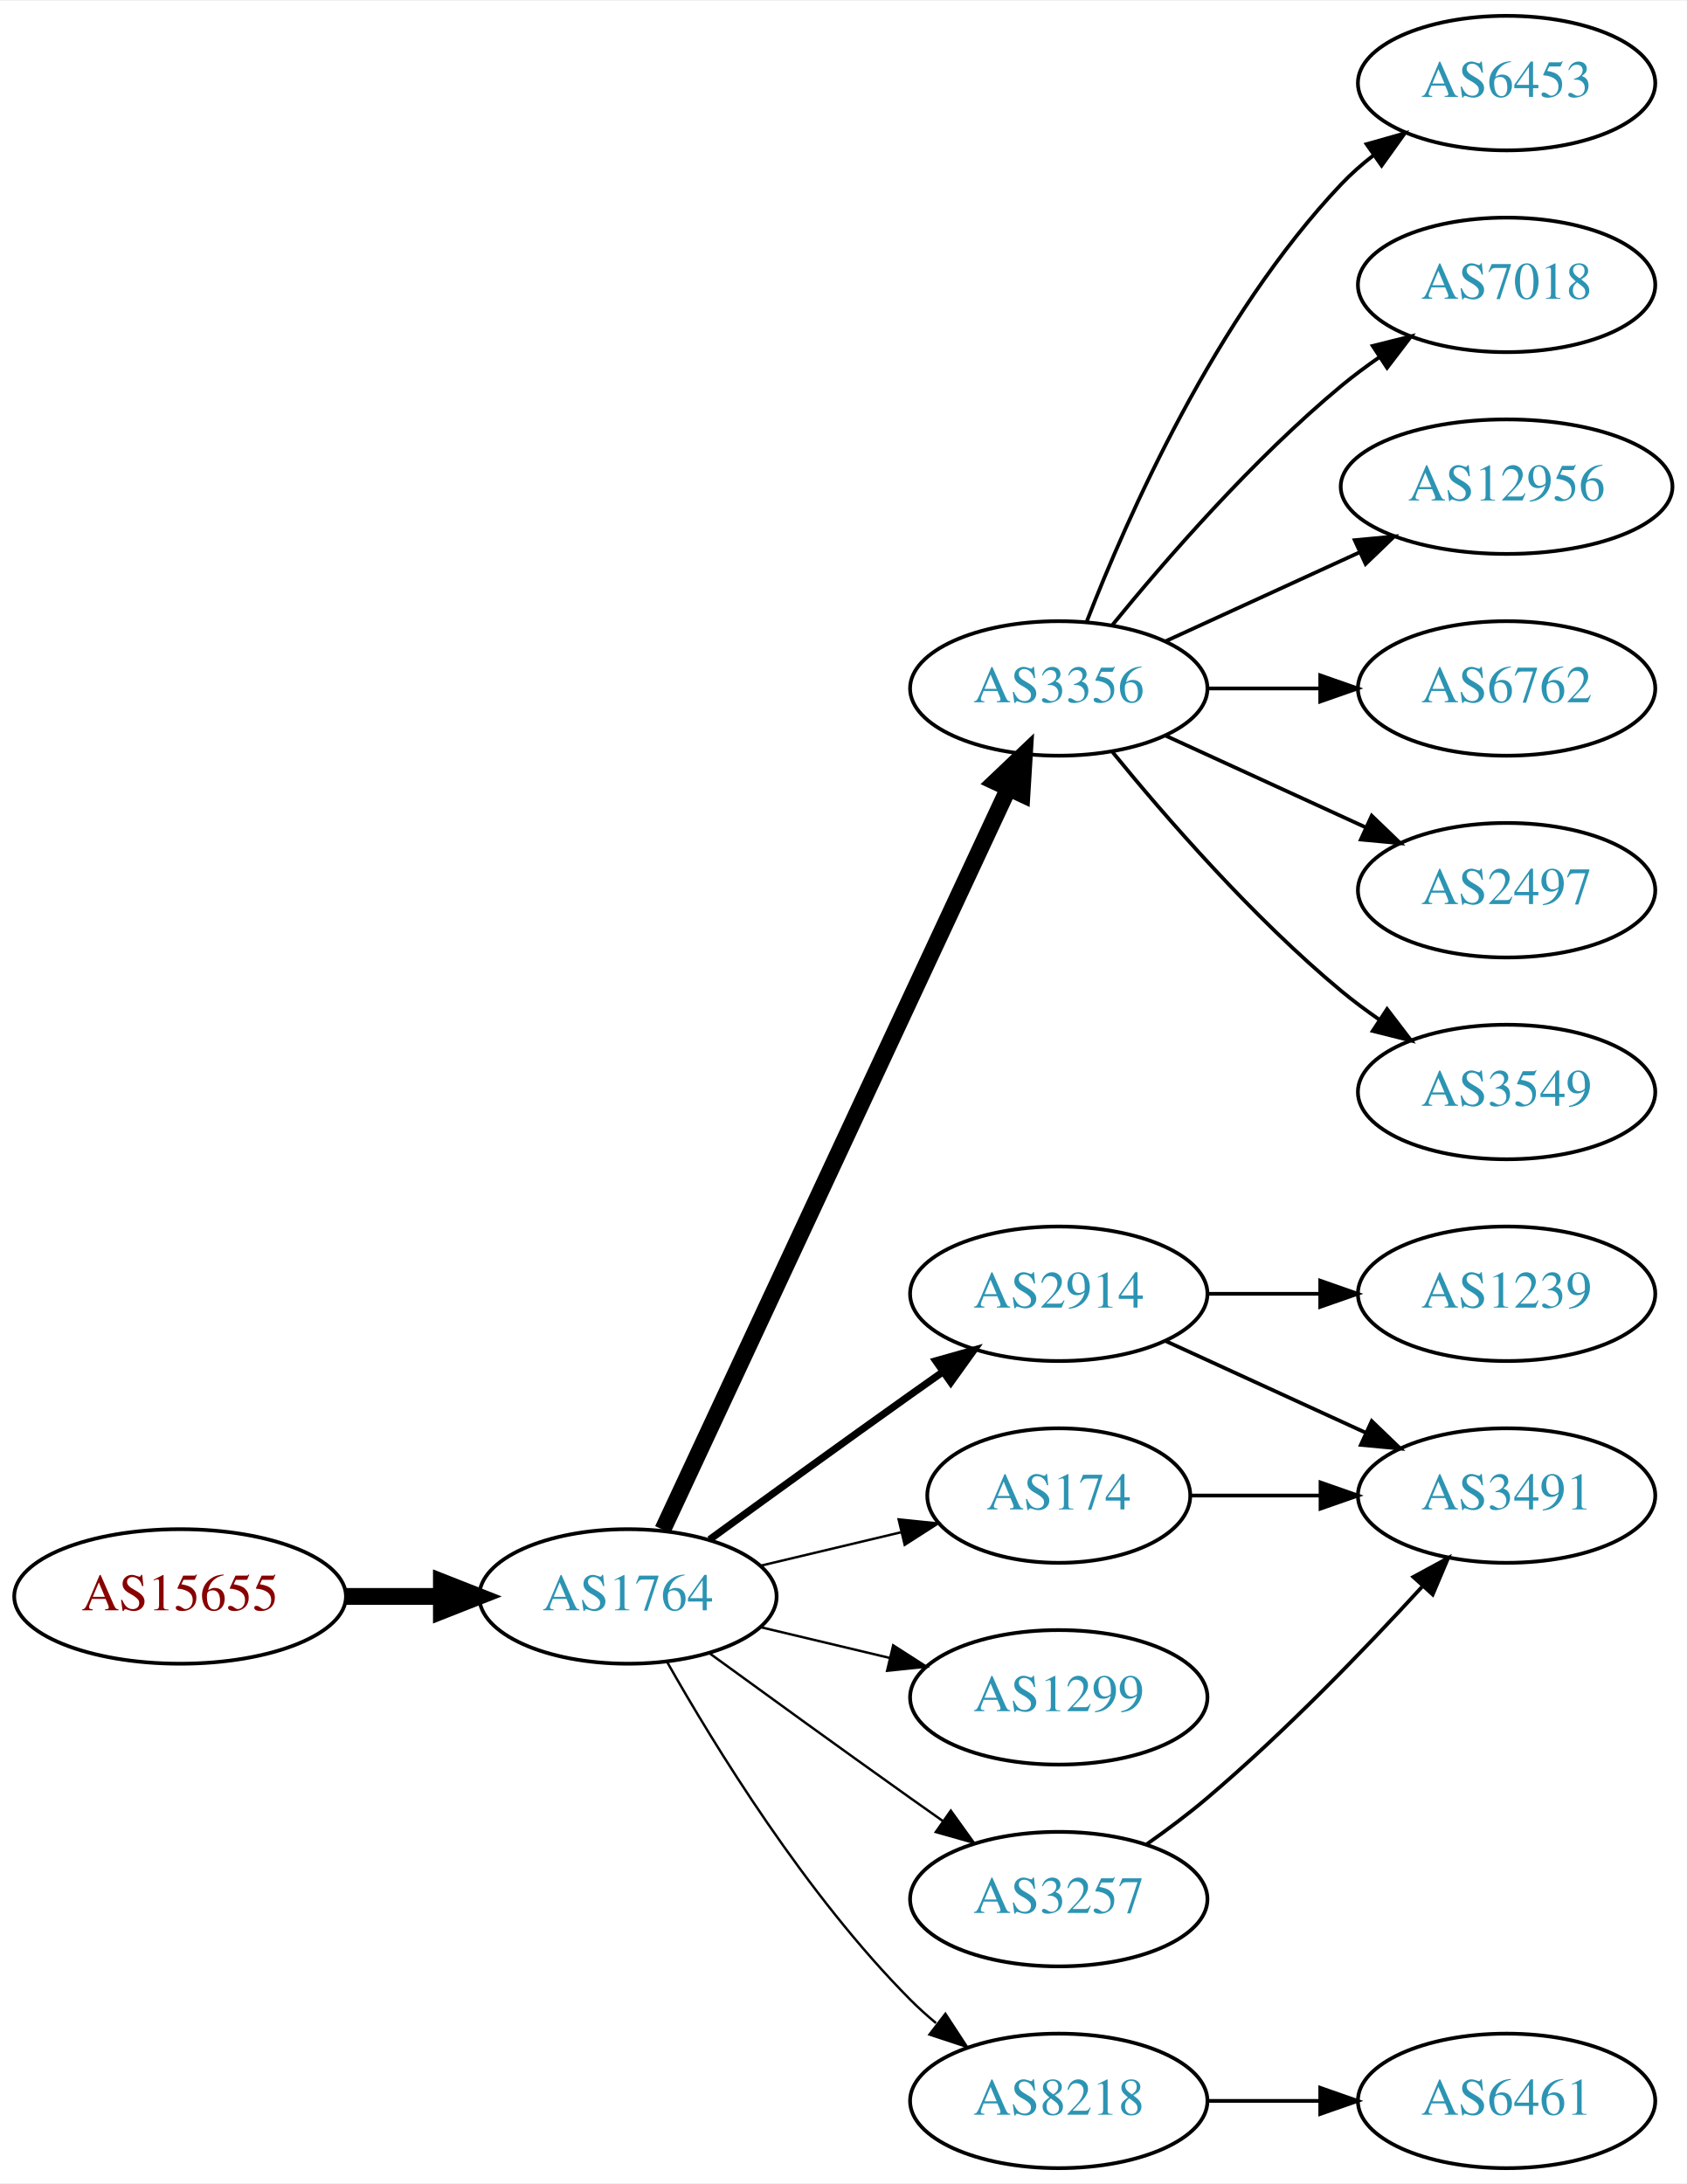
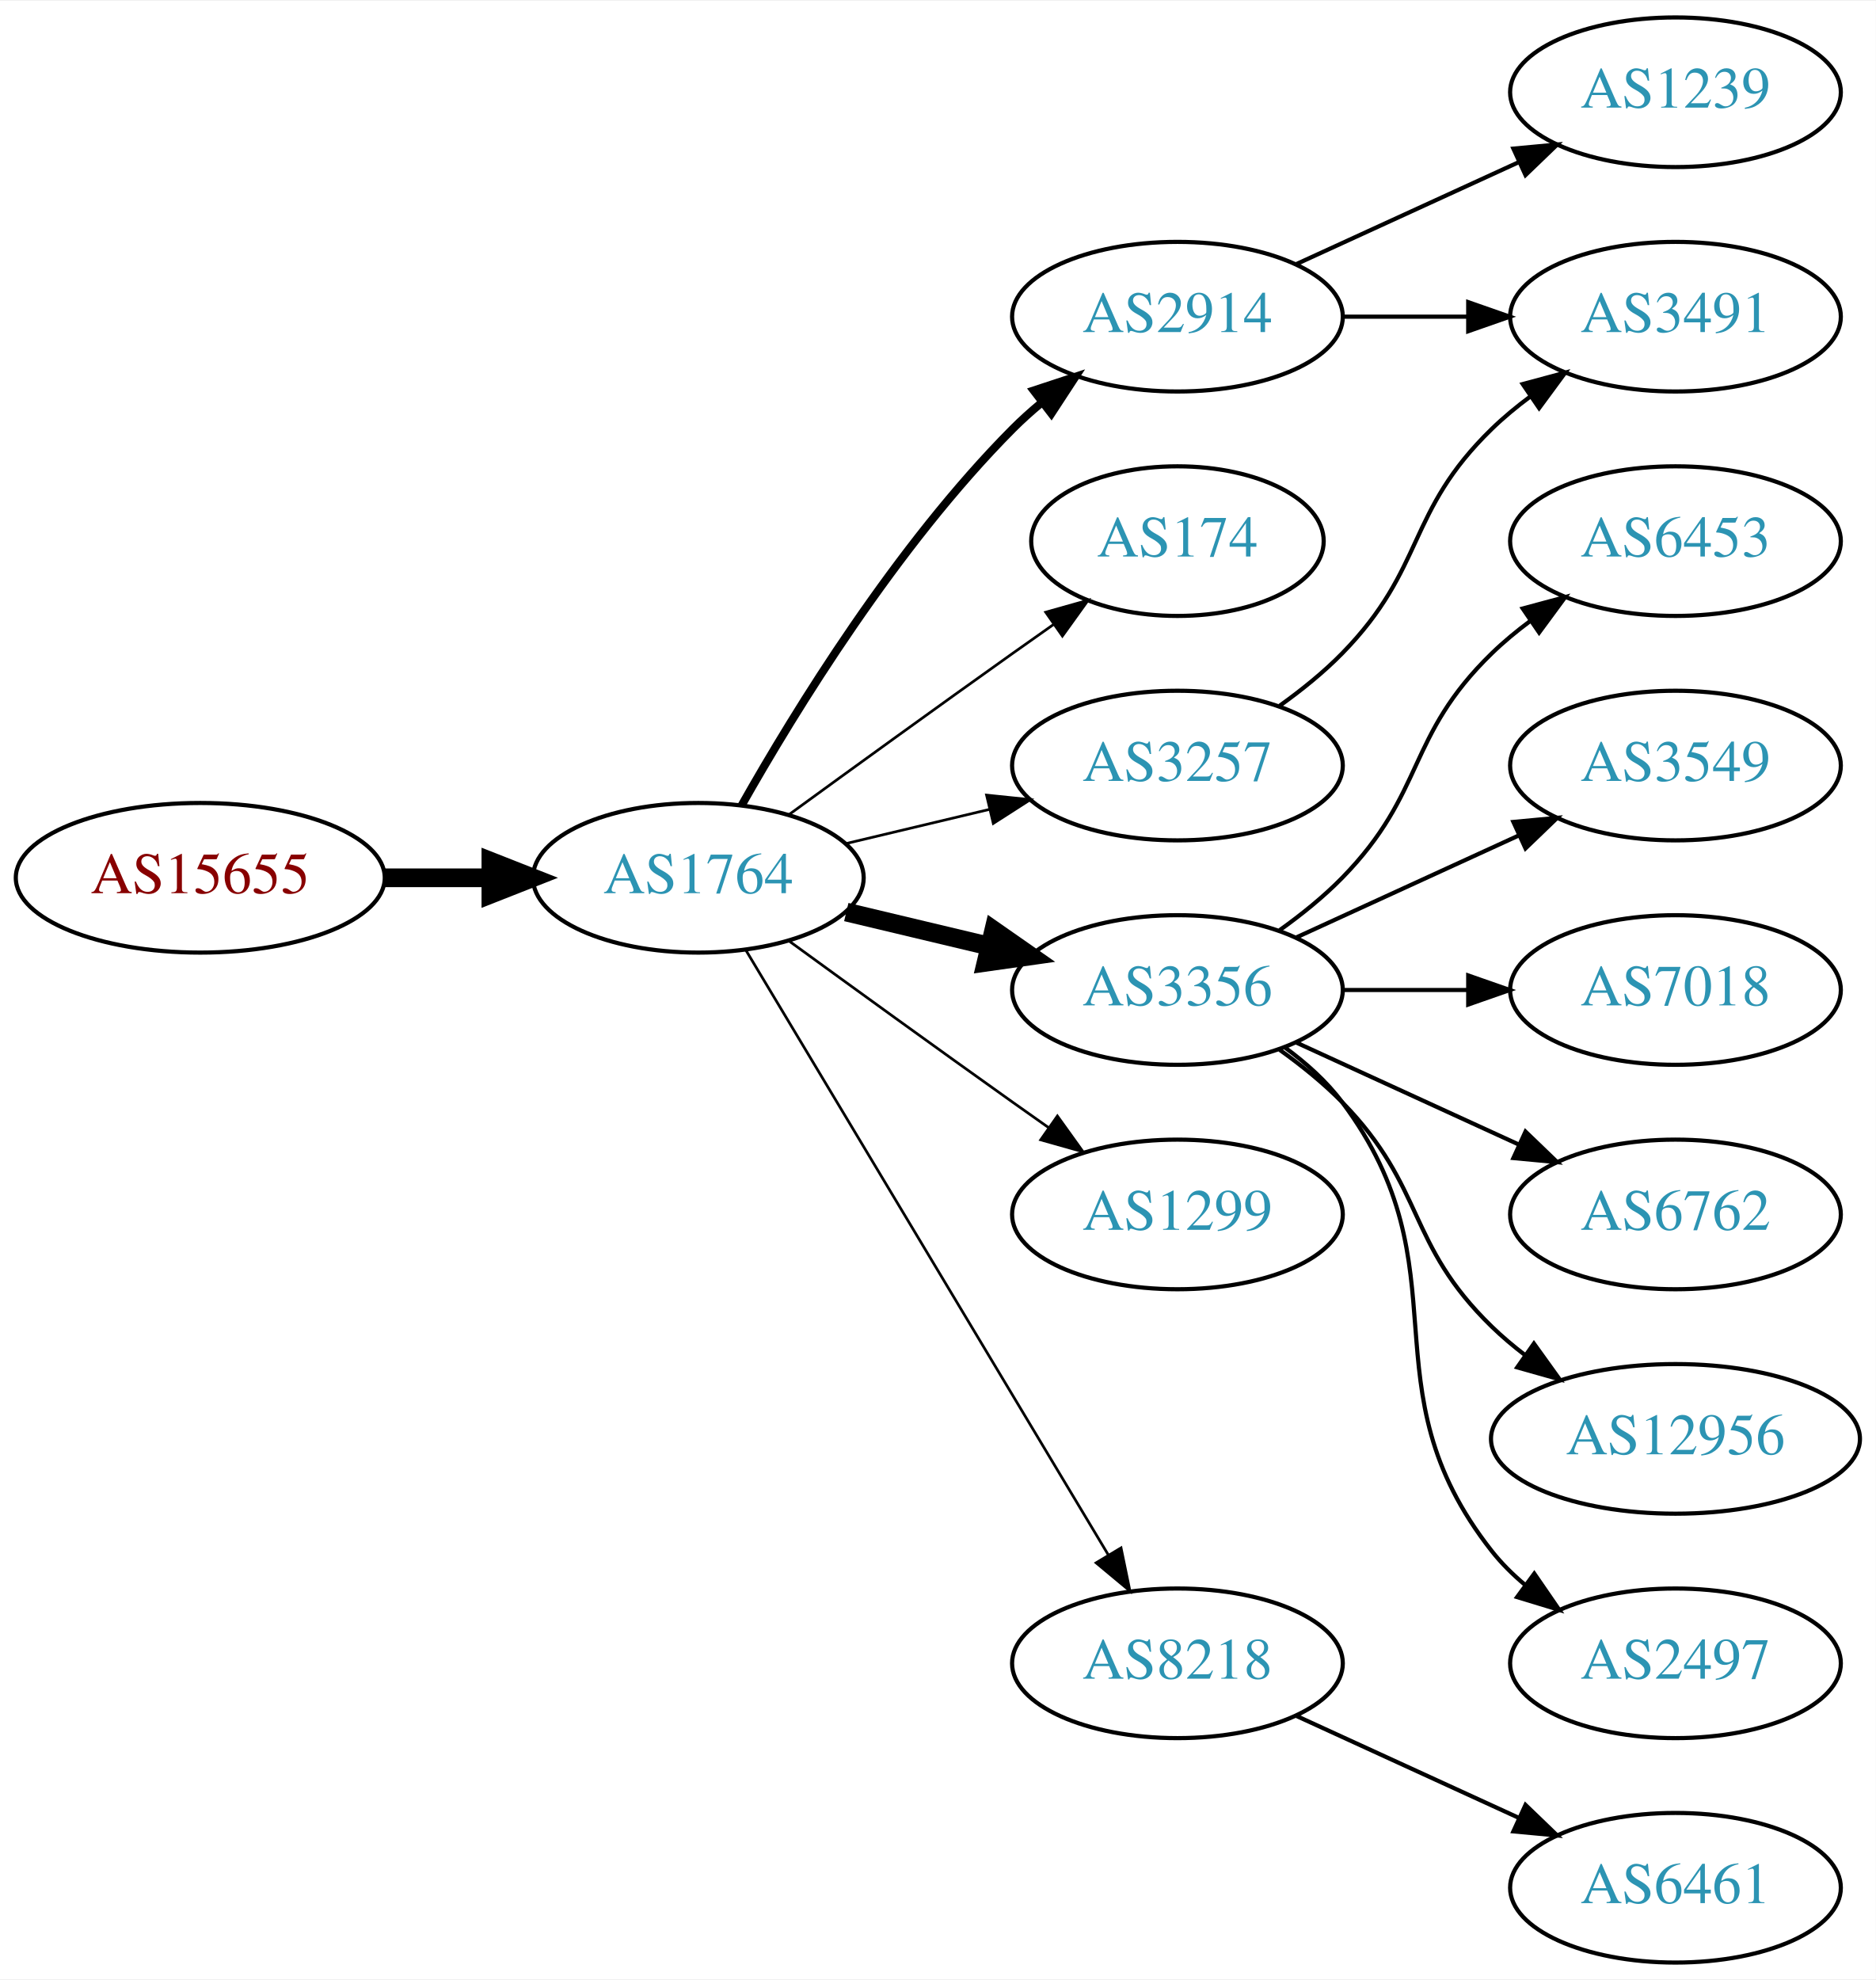
- <svg xmlns="http://www.w3.org/2000/svg" xmlns:xlink="http://www.w3.org/1999/xlink" width="451pt" height="584pt" viewBox="0.00 0.00 451.37 584.00">
-   <g id="graph0" class="graph" transform="scale(1 1) rotate(0) translate(4 580)">
-     <polygon fill="white" stroke="none" points="-4,4 -4,-580 447.37,-580 447.37,4 -4,4" />
+ <svg xmlns="http://www.w3.org/2000/svg" xmlns:xlink="http://www.w3.org/1999/xlink" width="451pt" height="476pt" viewBox="0.00 0.00 451.37 476.00">
+   <g id="graph0" class="graph" transform="scale(1 1) rotate(0) translate(4 472)">
+     <polygon fill="white" stroke="none" points="-4,4 -4,-472 447.37,-472 447.37,4 -4,4" />
    <g id="node1" class="node">
      <g id="a_node1">
        <a xlink:href="/asn/15655" xlink:title="AS15655 ~ MANZ Solutions GmbH [AT]">
-           <ellipse fill="#ffffff" stroke="black" cx="44.196" cy="-153" rx="44.393" ry="18" />
-           <text text-anchor="middle" x="44.196" y="-149.3" font-family="Times,serif" font-size="14.00" fill="#880000">AS15655</text>
+           <ellipse fill="#ffffff" stroke="black" cx="44.196" cy="-261" rx="44.393" ry="18" />
+           <text text-anchor="middle" x="44.196" y="-257.3" font-family="Times,serif" font-size="14.00" fill="#880000">AS15655</text>
        </a>
      </g>
    </g>
    <g id="node2" class="node">
      <g id="a_node2">
        <a xlink:href="/asn/1764" xlink:title="AS1764 ~ NEXTLAYER-AS [AT]">
-           <ellipse fill="#ffffff" stroke="black" cx="164.039" cy="-153" rx="39.794" ry="18" />
-           <text text-anchor="middle" x="164.039" y="-149.3" font-family="Times,serif" font-size="14.00" fill="#2c94b3">AS1764</text>
+           <ellipse fill="#ffffff" stroke="black" cx="164.039" cy="-261" rx="39.794" ry="18" />
+           <text text-anchor="middle" x="164.039" y="-257.3" font-family="Times,serif" font-size="14.00" fill="#2c94b3">AS1764</text>
        </a>
      </g>
    </g>
    <g id="edge1" class="edge">
-       <path fill="none" stroke="black" stroke-width="4.5" d="M88.407,-153C96.72,-153 105.482,-153 113.965,-153" />
-       <polygon fill="black" stroke="black" stroke-width="4.5" points="114.123,-156.938 124.123,-153 114.123,-149.063 114.123,-156.938" />
+       <path fill="none" stroke="black" stroke-width="4.5" d="M88.407,-261C96.72,-261 105.482,-261 113.965,-261" />
+       <polygon fill="black" stroke="black" stroke-width="4.5" points="114.123,-264.938 124.123,-261 114.123,-257.063 114.123,-264.938" />
    </g>
    <g id="node3" class="node">
      <g id="a_node3">
-         <a xlink:href="/asn/3356" xlink:title="AS3356 ~ Level 3 Parent, LLC [US]">
+         <a xlink:href="/asn/2914" xlink:title="AS2914 ~ NTT America, Inc. [US]">
          <ellipse fill="#ffffff" stroke="black" cx="279.332" cy="-396" rx="39.794" ry="18" />
-           <text text-anchor="middle" x="279.332" y="-392.3" font-family="Times,serif" font-size="14.00" fill="#2c94b3">AS3356</text>
+           <text text-anchor="middle" x="279.332" y="-392.3" font-family="Times,serif" font-size="14.00" fill="#2c94b3">AS2914</text>
        </a>
      </g>
    </g>
    <g id="edge2" class="edge">
-       <path fill="none" stroke="black" stroke-width="4.5" d="M173.369,-170.868C193.059,-213.101 242.559,-319.272 265.849,-369.227" />
-       <polygon fill="black" stroke="black" stroke-width="4.5" points="262.347,-371.034 270.141,-378.433 269.485,-367.706 262.347,-371.034" />
+       <path fill="none" stroke="black" stroke-width="1.929" d="M174.498,-278.49C187.28,-301.096 211.712,-340.886 239.685,-369 241.796,-371.121 244.092,-373.188 246.477,-375.171" />
+       <polygon fill="black" stroke="black" stroke-width="1.929" points="244.73,-378.242 254.793,-381.556 248.993,-372.69 244.73,-378.242" />
    </g>
    <g id="node4" class="node">
      <g id="a_node4">
        <a xlink:href="/asn/174" xlink:title="AS174 ~ Cogent Communications [US]">
-           <ellipse fill="#ffffff" stroke="black" cx="279.332" cy="-180" rx="35.194" ry="18" />
-           <text text-anchor="middle" x="279.332" y="-176.3" font-family="Times,serif" font-size="14.00" fill="#2c94b3">AS174</text>
+           <ellipse fill="#ffffff" stroke="black" cx="279.332" cy="-342" rx="35.194" ry="18" />
+           <text text-anchor="middle" x="279.332" y="-338.3" font-family="Times,serif" font-size="14.00" fill="#2c94b3">AS174</text>
        </a>
      </g>
    </g>
    <g id="edge3" class="edge">
-       <path fill="none" stroke="black" stroke-width="0.643" d="M199.646,-161.248C211.44,-164.058 224.745,-167.229 237.013,-170.153" />
-       <polygon fill="black" stroke="black" stroke-width="0.643" points="236.479,-173.624 247.018,-172.537 238.101,-166.814 236.479,-173.624" />
+       <path fill="none" stroke="black" stroke-width="0.643" d="M185.887,-276.222C200.821,-287.091 221.435,-302.025 239.685,-315 242.895,-317.282 246.264,-319.661 249.619,-322.018" />
+       <polygon fill="black" stroke="black" stroke-width="0.643" points="247.631,-324.899 257.83,-327.77 251.647,-319.166 247.631,-324.899" />
    </g>
    <g id="node5" class="node">
      <g id="a_node5">
-         <a xlink:href="/asn/2914" xlink:title="AS2914 ~ NTT America, Inc. [US]">
+         <a xlink:href="/asn/3356" xlink:title="AS3356 ~ Level 3 Parent, LLC [US]">
          <ellipse fill="#ffffff" stroke="black" cx="279.332" cy="-234" rx="39.794" ry="18" />
-           <text text-anchor="middle" x="279.332" y="-230.3" font-family="Times,serif" font-size="14.00" fill="#2c94b3">AS2914</text>
+           <text text-anchor="middle" x="279.332" y="-230.3" font-family="Times,serif" font-size="14.00" fill="#2c94b3">AS3356</text>
        </a>
      </g>
    </g>
    <g id="edge4" class="edge">
-       <path fill="none" stroke="black" stroke-width="1.929" d="M185.887,-168.222C200.821,-179.091 221.435,-194.025 239.685,-207 242.506,-209.005 245.449,-211.085 248.397,-213.159" />
-       <polygon fill="black" stroke="black" stroke-width="1.929" points="246.424,-216.05 256.621,-218.926 250.443,-210.319 246.424,-216.05" />
+       <path fill="none" stroke="black" stroke-width="4.5" d="M199.646,-252.752C210.517,-250.162 222.671,-247.265 234.114,-244.538" />
+       <polygon fill="black" stroke="black" stroke-width="4.5" points="235.122,-248.346 243.936,-242.197 233.296,-240.685 235.122,-248.346" />
    </g>
    <g id="node6" class="node">
      <g id="a_node6">
-         <a xlink:href="/asn/1299" xlink:title="AS1299 ~ Telia Carrier [EU]">
-           <ellipse fill="#ffffff" stroke="black" cx="279.332" cy="-126" rx="39.794" ry="18" />
-           <text text-anchor="middle" x="279.332" y="-122.3" font-family="Times,serif" font-size="14.00" fill="#2c94b3">AS1299</text>
+         <a xlink:href="/asn/8218" xlink:title="AS8218 ~ legacy Neotelecoms [FR]">
+           <ellipse fill="#ffffff" stroke="black" cx="279.332" cy="-72" rx="39.794" ry="18" />
+           <text text-anchor="middle" x="279.332" y="-68.3" font-family="Times,serif" font-size="14.00" fill="#2c94b3">AS8218</text>
        </a>
      </g>
    </g>
    <g id="edge5" class="edge">
-       <path fill="none" stroke="black" stroke-width="0.643" d="M199.646,-144.752C210.517,-142.162 222.671,-139.265 234.114,-136.538" />
-       <polygon fill="black" stroke="black" stroke-width="0.643" points="235.02,-139.92 243.936,-134.197 233.397,-133.111 235.02,-139.92" />
+       <path fill="none" stroke="black" stroke-width="0.643" d="M175.494,-243.558C195.475,-210.225 239.18,-137.314 262.666,-98.134" />
+       <polygon fill="black" stroke="black" stroke-width="0.643" points="265.762,-99.776 267.902,-89.4 259.758,-96.177 265.762,-99.776" />
    </g>
    <g id="node7" class="node">
      <g id="a_node7">
-         <a xlink:href="/asn/3257" xlink:title="AS3257 ~ GTT [DE]">
-           <ellipse fill="#ffffff" stroke="black" cx="279.332" cy="-72" rx="39.794" ry="18" />
-           <text text-anchor="middle" x="279.332" y="-68.3" font-family="Times,serif" font-size="14.00" fill="#2c94b3">AS3257</text>
+         <a xlink:href="/asn/1299" xlink:title="AS1299 ~ Telia Carrier [EU]">
+           <ellipse fill="#ffffff" stroke="black" cx="279.332" cy="-180" rx="39.794" ry="18" />
+           <text text-anchor="middle" x="279.332" y="-176.3" font-family="Times,serif" font-size="14.00" fill="#2c94b3">AS1299</text>
        </a>
      </g>
    </g>
    <g id="edge6" class="edge">
-       <path fill="none" stroke="black" stroke-width="0.643" d="M185.887,-137.778C200.821,-126.909 221.435,-111.975 239.685,-99 242.506,-96.995 245.449,-94.915 248.397,-92.841" />
-       <polygon fill="black" stroke="black" stroke-width="0.643" points="250.443,-95.681 256.621,-87.074 246.424,-89.95 250.443,-95.681" />
+       <path fill="none" stroke="black" stroke-width="0.643" d="M185.887,-245.778C200.821,-234.909 221.435,-219.975 239.685,-207 242.506,-204.995 245.449,-202.915 248.397,-200.841" />
+       <polygon fill="black" stroke="black" stroke-width="0.643" points="250.443,-203.681 256.621,-195.074 246.424,-197.95 250.443,-203.681" />
    </g>
    <g id="node8" class="node">
      <g id="a_node8">
-         <a xlink:href="/asn/8218" xlink:title="AS8218 ~ legacy Neotelecoms [FR]">
-           <ellipse fill="#ffffff" stroke="black" cx="279.332" cy="-18" rx="39.794" ry="18" />
-           <text text-anchor="middle" x="279.332" y="-14.3" font-family="Times,serif" font-size="14.00" fill="#2c94b3">AS8218</text>
+         <a xlink:href="/asn/3257" xlink:title="AS3257 ~ GTT [DE]">
+           <ellipse fill="#ffffff" stroke="black" cx="279.332" cy="-288" rx="39.794" ry="18" />
+           <text text-anchor="middle" x="279.332" y="-284.3" font-family="Times,serif" font-size="14.00" fill="#2c94b3">AS3257</text>
        </a>
      </g>
    </g>
    <g id="edge7" class="edge">
-       <path fill="none" stroke="black" stroke-width="0.643" d="M174.498,-135.51C187.28,-112.904 211.712,-73.114 239.685,-45 241.796,-42.879 244.092,-40.812 246.477,-38.829" />
-       <polygon fill="black" stroke="black" stroke-width="0.643" points="248.993,-41.31 254.793,-32.444 244.73,-35.758 248.993,-41.31" />
+       <path fill="none" stroke="black" stroke-width="0.643" d="M199.646,-269.248C210.517,-271.838 222.671,-274.735 234.114,-277.462" />
+       <polygon fill="black" stroke="black" stroke-width="0.643" points="233.397,-280.889 243.936,-279.803 235.02,-274.08 233.397,-280.889" />
+     </g>
+     <g id="node16" class="node">
+       <g id="a_node16">
+         <a xlink:href="/asn/3491" xlink:title="AS3491 ~ PCCW Global, Inc. [US]">
+           <ellipse fill="#ffffff" stroke="black" cx="399.174" cy="-396" rx="39.794" ry="18" />
+           <text text-anchor="middle" x="399.174" y="-392.3" font-family="Times,serif" font-size="14.00" fill="#2c94b3">AS3491</text>
+         </a>
+       </g>
+     </g>
+     <g id="edge17" class="edge">
+       <path fill="none" stroke="black" d="M319.244,-396C328.798,-396 339.147,-396 349.11,-396" />
+       <polygon fill="black" stroke="black" points="349.302,-399.5 359.302,-396 349.302,-392.5 349.302,-399.5" />
+     </g>
+     <g id="node17" class="node">
+       <g id="a_node17">
+         <a xlink:href="/asn/1239" xlink:title="AS1239 ~ Sprint [US]">
+           <ellipse fill="#ffffff" stroke="black" cx="399.174" cy="-450" rx="39.794" ry="18" />
+           <text text-anchor="middle" x="399.174" y="-446.3" font-family="Times,serif" font-size="14.00" fill="#2c94b3">AS1239</text>
+         </a>
+       </g>
+     </g>
+     <g id="edge16" class="edge">
+       <path fill="none" stroke="black" d="M307.96,-408.661C323.917,-415.973 344.188,-425.261 361.471,-433.181" />
+       <polygon fill="black" stroke="black" points="360.169,-436.435 370.718,-437.419 363.085,-430.071 360.169,-436.435" />
    </g>
    <g id="node9" class="node">
      <g id="a_node9">
        <a xlink:href="/asn/6762" xlink:title="AS6762 ~ TELECOM ITALIA SPARKLE S.p.A. [IT]">
-           <ellipse fill="#ffffff" stroke="black" cx="399.174" cy="-396" rx="39.794" ry="18" />
-           <text text-anchor="middle" x="399.174" y="-392.3" font-family="Times,serif" font-size="14.00" fill="#2c94b3">AS6762</text>
+           <ellipse fill="#ffffff" stroke="black" cx="399.174" cy="-180" rx="39.794" ry="18" />
+           <text text-anchor="middle" x="399.174" y="-176.3" font-family="Times,serif" font-size="14.00" fill="#2c94b3">AS6762</text>
        </a>
      </g>
    </g>
    <g id="edge8" class="edge">
-       <path fill="none" stroke="black" d="M319.244,-396C328.798,-396 339.147,-396 349.11,-396" />
-       <polygon fill="black" stroke="black" points="349.302,-399.5 359.302,-396 349.302,-392.5 349.302,-399.5" />
+       <path fill="none" stroke="black" d="M307.96,-221.339C323.917,-214.027 344.188,-204.739 361.471,-196.819" />
+       <polygon fill="black" stroke="black" points="363.085,-199.929 370.718,-192.581 360.169,-193.565 363.085,-199.929" />
    </g>
    <g id="node10" class="node">
      <g id="a_node10">
-         <a xlink:href="/asn/2497" xlink:title="AS2497 ~ Internet Initiative Japan Inc. [JP]">
-           <ellipse fill="#ffffff" stroke="black" cx="399.174" cy="-342" rx="39.794" ry="18" />
-           <text text-anchor="middle" x="399.174" y="-338.3" font-family="Times,serif" font-size="14.00" fill="#2c94b3">AS2497</text>
+         <a xlink:href="/asn/12956" xlink:title="AS12956 ~ TELXIUS [ES]">
+           <ellipse fill="#ffffff" stroke="black" cx="399.174" cy="-126" rx="44.393" ry="18" />
+           <text text-anchor="middle" x="399.174" y="-122.3" font-family="Times,serif" font-size="14.00" fill="#2c94b3">AS12956</text>
        </a>
      </g>
    </g>
    <g id="edge9" class="edge">
-       <path fill="none" stroke="black" d="M307.96,-383.339C323.917,-376.027 344.188,-366.739 361.471,-358.819" />
-       <polygon fill="black" stroke="black" points="363.085,-361.929 370.718,-354.581 360.169,-355.565 363.085,-361.929" />
+       <path fill="none" stroke="black" d="M303.926,-219.611C309.182,-215.852 314.513,-211.563 318.978,-207 339.151,-186.383 334.285,-173.094 354.978,-153 357.464,-150.586 360.202,-148.278 363.055,-146.1" />
+       <polygon fill="black" stroke="black" points="365.11,-148.934 371.291,-140.329 361.092,-143.202 365.11,-148.934" />
    </g>
    <g id="node11" class="node">
      <g id="a_node11">
+         <a xlink:href="/asn/2497" xlink:title="AS2497 ~ Internet Initiative Japan Inc. [JP]">
+           <ellipse fill="#ffffff" stroke="black" cx="399.174" cy="-72" rx="39.794" ry="18" />
+           <text text-anchor="middle" x="399.174" y="-68.3" font-family="Times,serif" font-size="14.00" fill="#2c94b3">AS2497</text>
+         </a>
+       </g>
+     </g>
+     <g id="edge10" class="edge">
+       <path fill="none" stroke="black" d="M305.262,-220.118C310.338,-216.389 315.256,-211.984 318.978,-207 349.249,-166.458 323.679,-138.754 354.978,-99 357.303,-96.047 360.047,-93.33 363.006,-90.853" />
+       <polygon fill="black" stroke="black" points="365.199,-93.585 371.203,-84.855 361.065,-87.936 365.199,-93.585" />
+     </g>
+     <g id="node12" class="node">
+       <g id="a_node12">
+         <a xlink:href="/asn/6453" xlink:title="AS6453 ~ TATA COMMUNICATIONS (AMERICA) INC [US]">
+           <ellipse fill="#ffffff" stroke="black" cx="399.174" cy="-342" rx="39.794" ry="18" />
+           <text text-anchor="middle" x="399.174" y="-338.3" font-family="Times,serif" font-size="14.00" fill="#2c94b3">AS6453</text>
+         </a>
+       </g>
+     </g>
+     <g id="edge11" class="edge">
+       <path fill="none" stroke="black" d="M303.926,-248.389C309.182,-252.148 314.513,-256.437 318.978,-261 339.151,-281.617 334.285,-294.906 354.978,-315 357.823,-317.763 360.997,-320.386 364.297,-322.834" />
+       <polygon fill="black" stroke="black" points="362.414,-325.786 372.645,-328.538 366.363,-320.006 362.414,-325.786" />
+     </g>
+     <g id="node13" class="node">
+       <g id="a_node13">
        <a xlink:href="/asn/3549" xlink:title="AS3549 ~ Level 3 Parent, LLC [US]">
          <ellipse fill="#ffffff" stroke="black" cx="399.174" cy="-288" rx="39.794" ry="18" />
          <text text-anchor="middle" x="399.174" y="-284.3" font-family="Times,serif" font-size="14.00" fill="#2c94b3">AS3549</text>
        </a>
      </g>
    </g>
-     <g id="edge10" class="edge">
-       <path fill="none" stroke="black" d="M293.751,-378.935C307.865,-361.625 331.28,-334.655 354.978,-315 358.194,-312.332 361.695,-309.73 365.265,-307.259" />
-       <polygon fill="black" stroke="black" points="367.189,-310.183 373.622,-301.764 363.343,-304.334 367.189,-310.183" />
-     </g>
-     <g id="node12" class="node">
-       <g id="a_node12">
-         <a xlink:href="/asn/6453" xlink:title="AS6453 ~ TATA COMMUNICATIONS (AMERICA) INC [US]">
-           <ellipse fill="#ffffff" stroke="black" cx="399.174" cy="-558" rx="39.794" ry="18" />
-           <text text-anchor="middle" x="399.174" y="-554.3" font-family="Times,serif" font-size="14.00" fill="#2c94b3">AS6453</text>
-         </a>
-       </g>
-     </g>
-     <g id="edge11" class="edge">
-       <path fill="none" stroke="black" d="M286.855,-413.994C297.605,-441.728 321.262,-495.429 354.978,-531 357.564,-533.728 360.481,-536.294 363.55,-538.677" />
-       <polygon fill="black" stroke="black" points="361.704,-541.658 371.898,-544.543 365.728,-535.93 361.704,-541.658" />
-     </g>
-     <g id="node13" class="node">
-       <g id="a_node13">
-         <a xlink:href="/asn/7018" xlink:title="AS7018 ~ AT&amp;T Services, Inc. [US]">
-           <ellipse fill="#ffffff" stroke="black" cx="399.174" cy="-504" rx="39.794" ry="18" />
-           <text text-anchor="middle" x="399.174" y="-500.3" font-family="Times,serif" font-size="14.00" fill="#2c94b3">AS7018</text>
-         </a>
-       </g>
-     </g>
    <g id="edge12" class="edge">
-       <path fill="none" stroke="black" d="M293.751,-413.065C307.865,-430.375 331.28,-457.345 354.978,-477 358.194,-479.668 361.695,-482.27 365.265,-484.741" />
-       <polygon fill="black" stroke="black" points="363.343,-487.666 373.622,-490.236 367.189,-481.817 363.343,-487.666" />
+       <path fill="none" stroke="black" d="M307.96,-246.661C323.917,-253.973 344.188,-263.261 361.471,-271.181" />
+       <polygon fill="black" stroke="black" points="360.169,-274.435 370.718,-275.419 363.085,-268.071 360.169,-274.435" />
    </g>
    <g id="node14" class="node">
      <g id="a_node14">
-         <a xlink:href="/asn/12956" xlink:title="AS12956 ~ TELXIUS [ES]">
-           <ellipse fill="#ffffff" stroke="black" cx="399.174" cy="-450" rx="44.393" ry="18" />
-           <text text-anchor="middle" x="399.174" y="-446.3" font-family="Times,serif" font-size="14.00" fill="#2c94b3">AS12956</text>
+         <a xlink:href="/asn/7018" xlink:title="AS7018 ~ AT&amp;T Services, Inc. [US]">
+           <ellipse fill="#ffffff" stroke="black" cx="399.174" cy="-234" rx="39.794" ry="18" />
+           <text text-anchor="middle" x="399.174" y="-230.3" font-family="Times,serif" font-size="14.00" fill="#2c94b3">AS7018</text>
        </a>
      </g>
    </g>
    <g id="edge13" class="edge">
-       <path fill="none" stroke="black" d="M307.96,-408.661C323.458,-415.762 343.025,-424.728 359.971,-432.494" />
-       <polygon fill="black" stroke="black" points="358.525,-435.681 369.074,-436.665 361.441,-429.317 358.525,-435.681" />
+       <path fill="none" stroke="black" d="M319.244,-234C328.798,-234 339.147,-234 349.11,-234" />
+       <polygon fill="black" stroke="black" points="349.302,-237.5 359.302,-234 349.302,-230.5 349.302,-237.5" />
    </g>
    <g id="node15" class="node">
      <g id="a_node15">
-         <a xlink:href="/asn/3491" xlink:title="AS3491 ~ PCCW Global, Inc. [US]">
-           <ellipse fill="#ffffff" stroke="black" cx="399.174" cy="-180" rx="39.794" ry="18" />
-           <text text-anchor="middle" x="399.174" y="-176.3" font-family="Times,serif" font-size="14.00" fill="#2c94b3">AS3491</text>
-         </a>
-       </g>
-     </g>
-     <g id="edge14" class="edge">
-       <path fill="none" stroke="black" d="M314.733,-180C325.557,-180 337.725,-180 349.352,-180" />
-       <polygon fill="black" stroke="black" points="349.383,-183.5 359.383,-180 349.383,-176.5 349.383,-183.5" />
-     </g>
-     <g id="edge15" class="edge">
-       <path fill="none" stroke="black" d="M307.96,-221.339C323.917,-214.027 344.188,-204.739 361.471,-196.819" />
-       <polygon fill="black" stroke="black" points="363.085,-199.929 370.718,-192.581 360.169,-193.565 363.085,-199.929" />
-     </g>
-     <g id="node16" class="node">
-       <g id="a_node16">
-         <a xlink:href="/asn/1239" xlink:title="AS1239 ~ Sprint [US]">
-           <ellipse fill="#ffffff" stroke="black" cx="399.174" cy="-234" rx="39.794" ry="18" />
-           <text text-anchor="middle" x="399.174" y="-230.3" font-family="Times,serif" font-size="14.00" fill="#2c94b3">AS1239</text>
-         </a>
-       </g>
-     </g>
-     <g id="edge16" class="edge">
-       <path fill="none" stroke="black" d="M319.244,-234C328.798,-234 339.147,-234 349.11,-234" />
-       <polygon fill="black" stroke="black" points="349.302,-237.5 359.302,-234 349.302,-230.5 349.302,-237.5" />
-     </g>
-     <g id="edge17" class="edge">
-       <path fill="none" stroke="black" d="M302.933,-86.734C308.337,-90.541 313.984,-94.766 318.978,-99 339.734,-116.597 361.187,-138.834 376.522,-155.554" />
-       <polygon fill="black" stroke="black" points="374.216,-158.221 383.528,-163.275 379.4,-153.517 374.216,-158.221" />
-     </g>
-     <g id="node17" class="node">
-       <g id="a_node17">
        <a xlink:href="/asn/6461" xlink:title="AS6461 ~ Zayo Bandwidth [US]">
          <ellipse fill="#ffffff" stroke="black" cx="399.174" cy="-18" rx="39.794" ry="18" />
          <text text-anchor="middle" x="399.174" y="-14.3" font-family="Times,serif" font-size="14.00" fill="#2c94b3">AS6461</text>
        </a>
      </g>
    </g>
-     <g id="edge18" class="edge">
-       <path fill="none" stroke="black" d="M319.244,-18C328.798,-18 339.147,-18 349.11,-18" />
-       <polygon fill="black" stroke="black" points="349.302,-21.5 359.302,-18 349.302,-14.5 349.302,-21.5" />
+     <g id="edge14" class="edge">
+       <path fill="none" stroke="black" d="M307.96,-59.339C323.917,-52.027 344.188,-42.739 361.471,-34.819" />
+       <polygon fill="black" stroke="black" points="363.085,-37.929 370.718,-30.581 360.169,-31.565 363.085,-37.929" />
+     </g>
+     <g id="edge15" class="edge">
+       <path fill="none" stroke="black" d="M303.926,-302.389C309.182,-306.148 314.513,-310.437 318.978,-315 339.151,-335.617 334.285,-348.906 354.978,-369 357.823,-371.763 360.997,-374.386 364.297,-376.834" />
+       <polygon fill="black" stroke="black" points="362.414,-379.786 372.645,-382.538 366.363,-374.006 362.414,-379.786" />
    </g>
  </g>
</svg>
